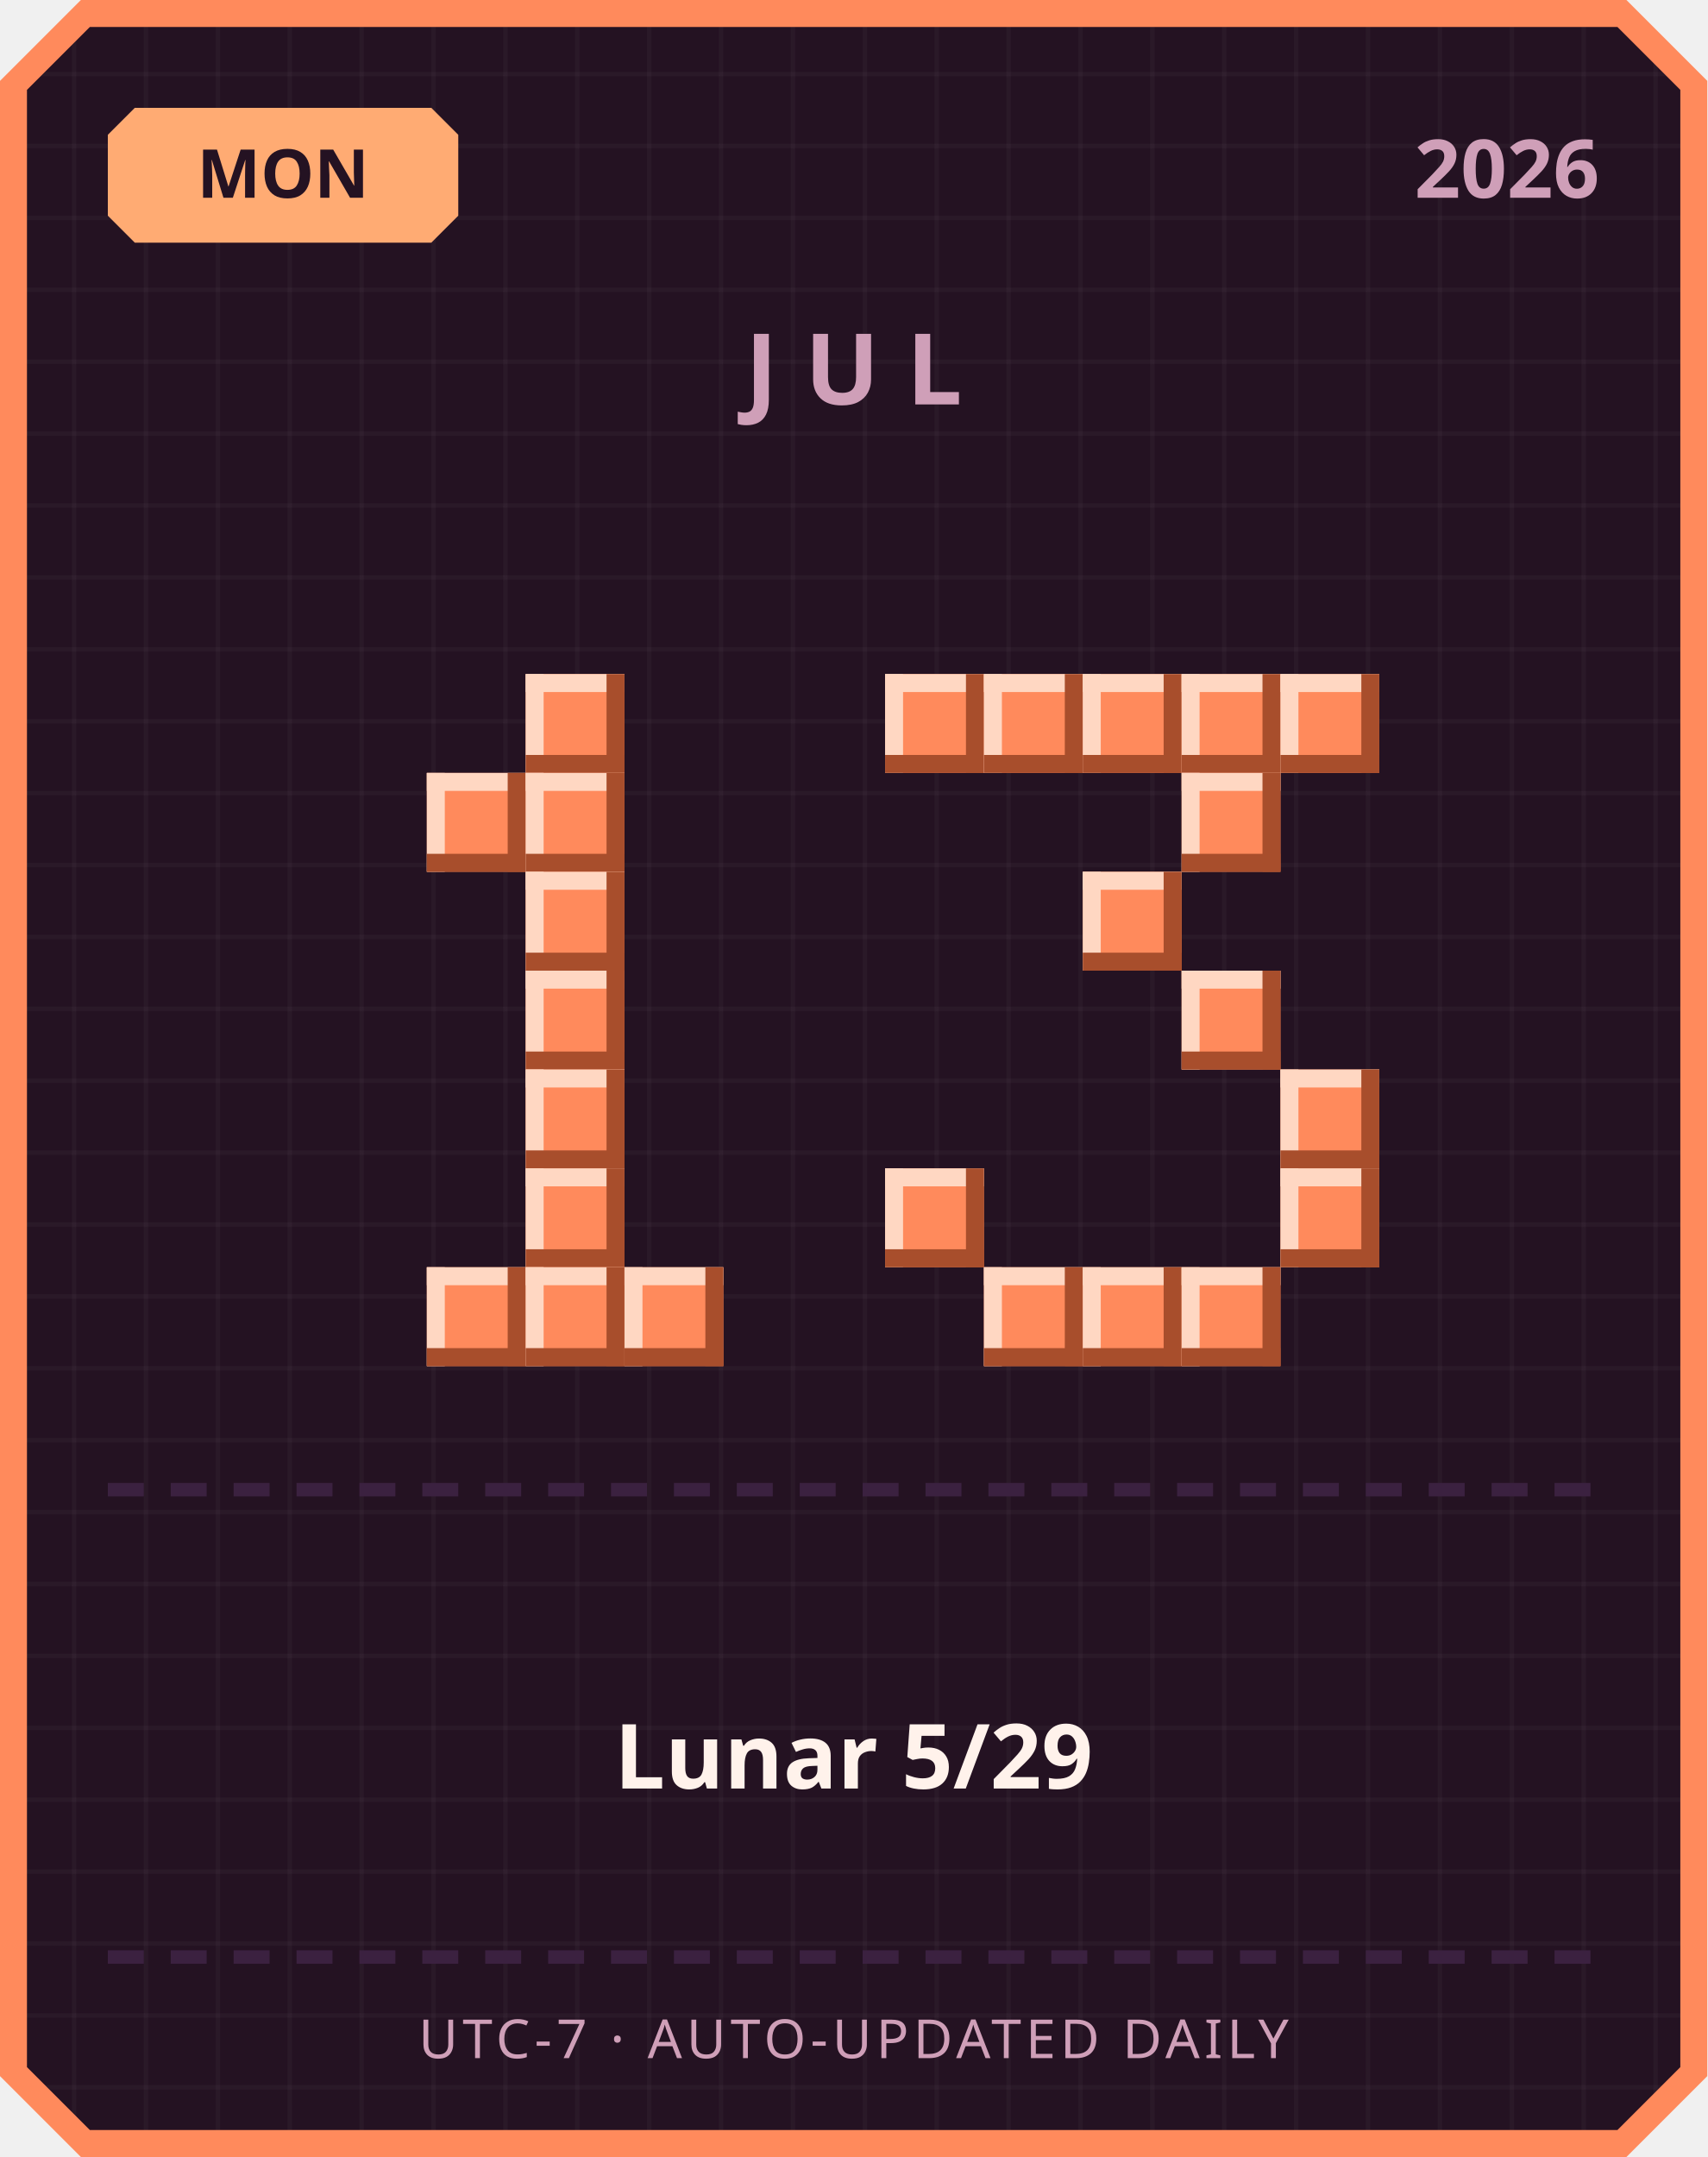
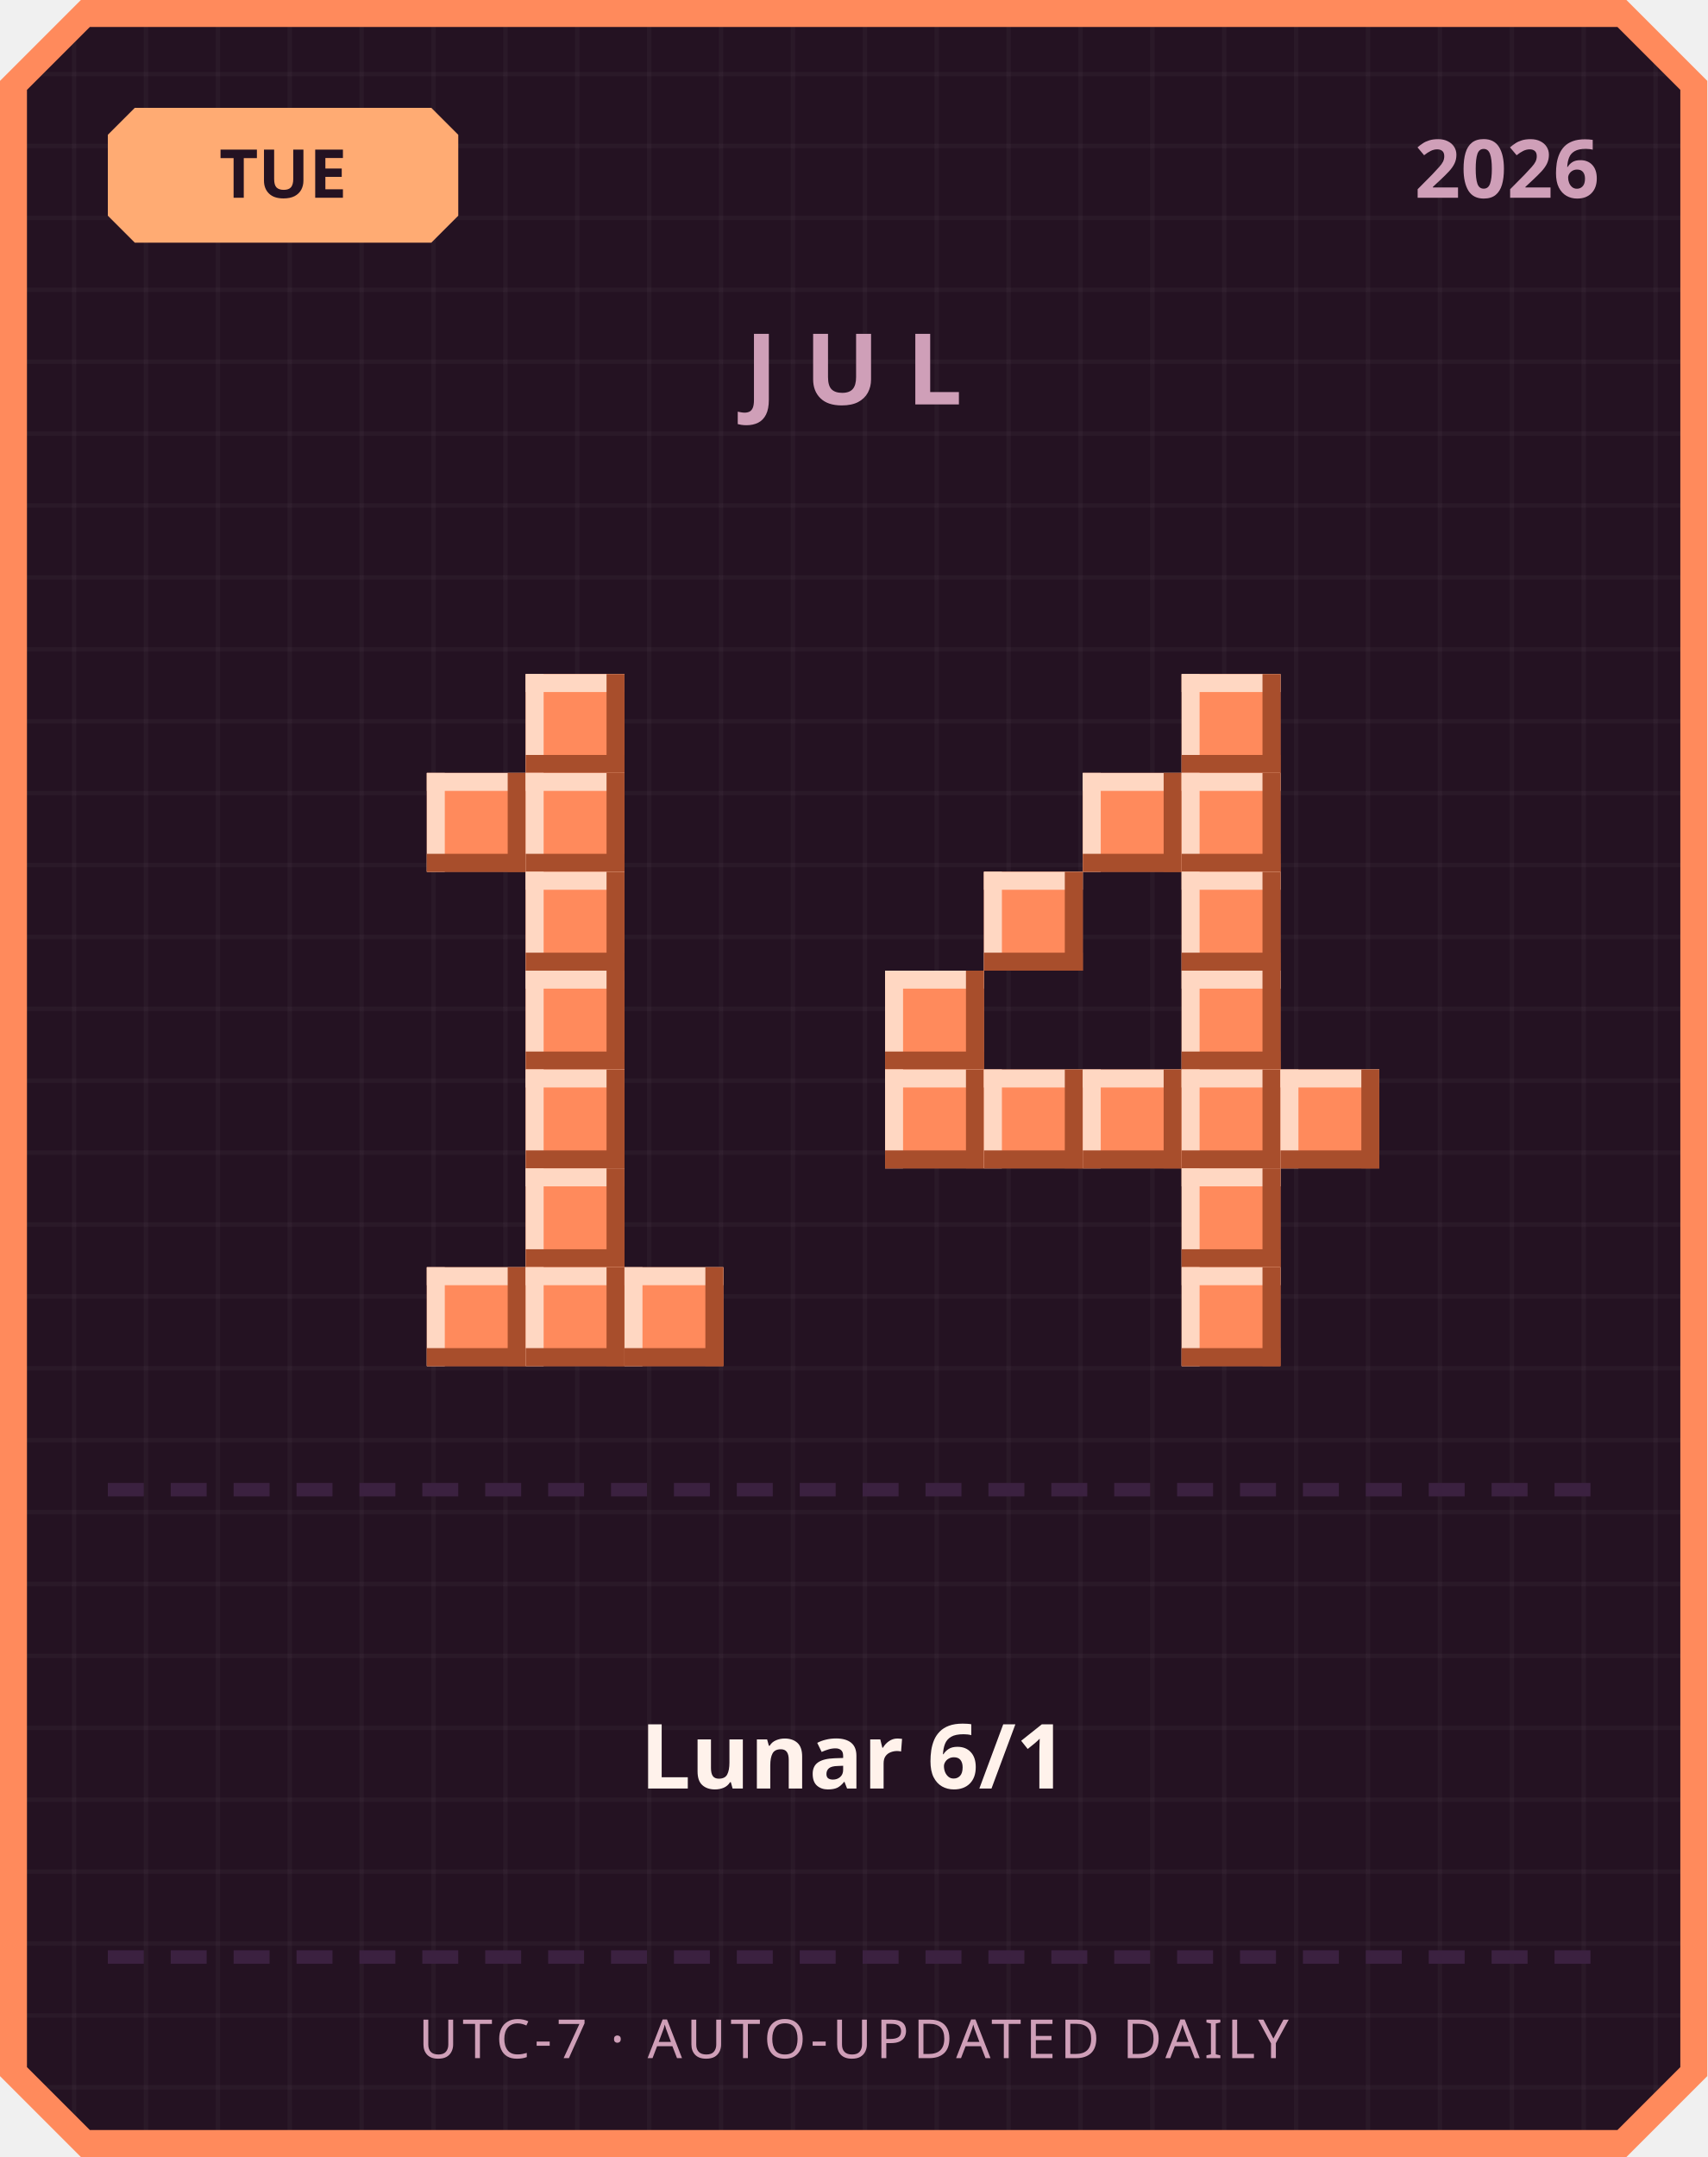
<svg xmlns="http://www.w3.org/2000/svg" width="380" height="480" viewBox="0 0 380 480">
  <defs>
    <pattern id="grid" width="16" height="16" patternUnits="userSpaceOnUse">
      <rect width="16" height="16" fill="#241222" />
      <rect width="1" height="16" fill="#ffffff" opacity="0.03" />
      <rect width="16" height="1" fill="#ffffff" opacity="0.03" />
    </pattern>
  </defs>
  <path d="M 18,0 L 362,0 L 380,18 L 380,462 L 362,480 L 18,480 L 0,462 L 0,18 Z" fill="#ff8a5c" />
  <path d="M 20,6 L 360,6 L 374,20 L 374,460 L 360,474 L 20,474 L 6,460 L 6,20 Z" fill="url(#grid)" />
  <path d="M 30,24 L 96,24 L 102,30 L 102,48 L 96,54 L 30,54 L 24,48 L 24,30 Z" fill="#ffab73" />
-   <text x="63" y="44" text-anchor="middle" font-family="'Segoe UI', sans-serif" font-size="15" font-weight="700" fill="#241222">MON</text>
+   <text x="63" y="44" text-anchor="middle" font-family="'Segoe UI', sans-serif" font-size="15" font-weight="700" fill="#241222">TUE</text>
  <text x="356" y="44" text-anchor="end" font-family="'Segoe UI', sans-serif" font-size="18" font-weight="700" fill="#cf9fb8">2026</text>
  <text x="190" y="90" text-anchor="middle" font-family="'Segoe UI', sans-serif" font-size="22" font-weight="700" letter-spacing="6" fill="#cf9fb8">JUL</text>
  <rect x="117" y="150" width="22" height="22" fill="#ff8a5c" />
  <rect x="117" y="150" width="22" height="4" fill="#ffd7c2" />
  <rect x="117" y="150" width="4" height="22" fill="#ffd7c2" />
  <rect x="117" y="168" width="22" height="4" fill="#a84e2c" />
  <rect x="135" y="150" width="4" height="22" fill="#a84e2c" />
  <rect x="95" y="172" width="22" height="22" fill="#ff8a5c" />
  <rect x="95" y="172" width="22" height="4" fill="#ffd7c2" />
  <rect x="95" y="172" width="4" height="22" fill="#ffd7c2" />
  <rect x="95" y="190" width="22" height="4" fill="#a84e2c" />
  <rect x="113" y="172" width="4" height="22" fill="#a84e2c" />
  <rect x="117" y="172" width="22" height="22" fill="#ff8a5c" />
  <rect x="117" y="172" width="22" height="4" fill="#ffd7c2" />
  <rect x="117" y="172" width="4" height="22" fill="#ffd7c2" />
  <rect x="117" y="190" width="22" height="4" fill="#a84e2c" />
  <rect x="135" y="172" width="4" height="22" fill="#a84e2c" />
  <rect x="117" y="194" width="22" height="22" fill="#ff8a5c" />
  <rect x="117" y="194" width="22" height="4" fill="#ffd7c2" />
  <rect x="117" y="194" width="4" height="22" fill="#ffd7c2" />
  <rect x="117" y="212" width="22" height="4" fill="#a84e2c" />
  <rect x="135" y="194" width="4" height="22" fill="#a84e2c" />
  <rect x="117" y="216" width="22" height="22" fill="#ff8a5c" />
  <rect x="117" y="216" width="22" height="4" fill="#ffd7c2" />
  <rect x="117" y="216" width="4" height="22" fill="#ffd7c2" />
  <rect x="117" y="234" width="22" height="4" fill="#a84e2c" />
  <rect x="135" y="216" width="4" height="22" fill="#a84e2c" />
  <rect x="117" y="238" width="22" height="22" fill="#ff8a5c" />
  <rect x="117" y="238" width="22" height="4" fill="#ffd7c2" />
  <rect x="117" y="238" width="4" height="22" fill="#ffd7c2" />
  <rect x="117" y="256" width="22" height="4" fill="#a84e2c" />
  <rect x="135" y="238" width="4" height="22" fill="#a84e2c" />
  <rect x="117" y="260" width="22" height="22" fill="#ff8a5c" />
  <rect x="117" y="260" width="22" height="4" fill="#ffd7c2" />
  <rect x="117" y="260" width="4" height="22" fill="#ffd7c2" />
  <rect x="117" y="278" width="22" height="4" fill="#a84e2c" />
  <rect x="135" y="260" width="4" height="22" fill="#a84e2c" />
  <rect x="95" y="282" width="22" height="22" fill="#ff8a5c" />
  <rect x="95" y="282" width="22" height="4" fill="#ffd7c2" />
  <rect x="95" y="282" width="4" height="22" fill="#ffd7c2" />
  <rect x="95" y="300" width="22" height="4" fill="#a84e2c" />
  <rect x="113" y="282" width="4" height="22" fill="#a84e2c" />
  <rect x="117" y="282" width="22" height="22" fill="#ff8a5c" />
  <rect x="117" y="282" width="22" height="4" fill="#ffd7c2" />
  <rect x="117" y="282" width="4" height="22" fill="#ffd7c2" />
  <rect x="117" y="300" width="22" height="4" fill="#a84e2c" />
  <rect x="135" y="282" width="4" height="22" fill="#a84e2c" />
  <rect x="139" y="282" width="22" height="22" fill="#ff8a5c" />
  <rect x="139" y="282" width="22" height="4" fill="#ffd7c2" />
  <rect x="139" y="282" width="4" height="22" fill="#ffd7c2" />
  <rect x="139" y="300" width="22" height="4" fill="#a84e2c" />
  <rect x="157" y="282" width="4" height="22" fill="#a84e2c" />
-   <rect x="197" y="150" width="22" height="22" fill="#ff8a5c" />
-   <rect x="197" y="150" width="22" height="4" fill="#ffd7c2" />
-   <rect x="197" y="150" width="4" height="22" fill="#ffd7c2" />
-   <rect x="197" y="168" width="22" height="4" fill="#a84e2c" />
-   <rect x="215" y="150" width="4" height="22" fill="#a84e2c" />
-   <rect x="219" y="150" width="22" height="22" fill="#ff8a5c" />
-   <rect x="219" y="150" width="22" height="4" fill="#ffd7c2" />
-   <rect x="219" y="150" width="4" height="22" fill="#ffd7c2" />
-   <rect x="219" y="168" width="22" height="4" fill="#a84e2c" />
-   <rect x="237" y="150" width="4" height="22" fill="#a84e2c" />
-   <rect x="241" y="150" width="22" height="22" fill="#ff8a5c" />
-   <rect x="241" y="150" width="22" height="4" fill="#ffd7c2" />
-   <rect x="241" y="150" width="4" height="22" fill="#ffd7c2" />
-   <rect x="241" y="168" width="22" height="4" fill="#a84e2c" />
-   <rect x="259" y="150" width="4" height="22" fill="#a84e2c" />
  <rect x="263" y="150" width="22" height="22" fill="#ff8a5c" />
  <rect x="263" y="150" width="22" height="4" fill="#ffd7c2" />
  <rect x="263" y="150" width="4" height="22" fill="#ffd7c2" />
  <rect x="263" y="168" width="22" height="4" fill="#a84e2c" />
  <rect x="281" y="150" width="4" height="22" fill="#a84e2c" />
-   <rect x="285" y="150" width="22" height="22" fill="#ff8a5c" />
-   <rect x="285" y="150" width="22" height="4" fill="#ffd7c2" />
-   <rect x="285" y="150" width="4" height="22" fill="#ffd7c2" />
-   <rect x="285" y="168" width="22" height="4" fill="#a84e2c" />
-   <rect x="303" y="150" width="4" height="22" fill="#a84e2c" />
+   <rect x="241" y="172" width="22" height="22" fill="#ff8a5c" />
+   <rect x="241" y="172" width="22" height="4" fill="#ffd7c2" />
+   <rect x="241" y="172" width="4" height="22" fill="#ffd7c2" />
+   <rect x="241" y="190" width="22" height="4" fill="#a84e2c" />
+   <rect x="259" y="172" width="4" height="22" fill="#a84e2c" />
  <rect x="263" y="172" width="22" height="22" fill="#ff8a5c" />
  <rect x="263" y="172" width="22" height="4" fill="#ffd7c2" />
  <rect x="263" y="172" width="4" height="22" fill="#ffd7c2" />
  <rect x="263" y="190" width="22" height="4" fill="#a84e2c" />
  <rect x="281" y="172" width="4" height="22" fill="#a84e2c" />
-   <rect x="241" y="194" width="22" height="22" fill="#ff8a5c" />
-   <rect x="241" y="194" width="22" height="4" fill="#ffd7c2" />
-   <rect x="241" y="194" width="4" height="22" fill="#ffd7c2" />
-   <rect x="241" y="212" width="22" height="4" fill="#a84e2c" />
-   <rect x="259" y="194" width="4" height="22" fill="#a84e2c" />
+   <rect x="219" y="194" width="22" height="22" fill="#ff8a5c" />
+   <rect x="219" y="194" width="22" height="4" fill="#ffd7c2" />
+   <rect x="219" y="194" width="4" height="22" fill="#ffd7c2" />
+   <rect x="219" y="212" width="22" height="4" fill="#a84e2c" />
+   <rect x="237" y="194" width="4" height="22" fill="#a84e2c" />
+   <rect x="263" y="194" width="22" height="22" fill="#ff8a5c" />
+   <rect x="263" y="194" width="22" height="4" fill="#ffd7c2" />
+   <rect x="263" y="194" width="4" height="22" fill="#ffd7c2" />
+   <rect x="263" y="212" width="22" height="4" fill="#a84e2c" />
+   <rect x="281" y="194" width="4" height="22" fill="#a84e2c" />
+   <rect x="197" y="216" width="22" height="22" fill="#ff8a5c" />
+   <rect x="197" y="216" width="22" height="4" fill="#ffd7c2" />
+   <rect x="197" y="216" width="4" height="22" fill="#ffd7c2" />
+   <rect x="197" y="234" width="22" height="4" fill="#a84e2c" />
+   <rect x="215" y="216" width="4" height="22" fill="#a84e2c" />
  <rect x="263" y="216" width="22" height="22" fill="#ff8a5c" />
  <rect x="263" y="216" width="22" height="4" fill="#ffd7c2" />
  <rect x="263" y="216" width="4" height="22" fill="#ffd7c2" />
  <rect x="263" y="234" width="22" height="4" fill="#a84e2c" />
  <rect x="281" y="216" width="4" height="22" fill="#a84e2c" />
+   <rect x="197" y="238" width="22" height="22" fill="#ff8a5c" />
+   <rect x="197" y="238" width="22" height="4" fill="#ffd7c2" />
+   <rect x="197" y="238" width="4" height="22" fill="#ffd7c2" />
+   <rect x="197" y="256" width="22" height="4" fill="#a84e2c" />
+   <rect x="215" y="238" width="4" height="22" fill="#a84e2c" />
+   <rect x="219" y="238" width="22" height="22" fill="#ff8a5c" />
+   <rect x="219" y="238" width="22" height="4" fill="#ffd7c2" />
+   <rect x="219" y="238" width="4" height="22" fill="#ffd7c2" />
+   <rect x="219" y="256" width="22" height="4" fill="#a84e2c" />
+   <rect x="237" y="238" width="4" height="22" fill="#a84e2c" />
+   <rect x="241" y="238" width="22" height="22" fill="#ff8a5c" />
+   <rect x="241" y="238" width="22" height="4" fill="#ffd7c2" />
+   <rect x="241" y="238" width="4" height="22" fill="#ffd7c2" />
+   <rect x="241" y="256" width="22" height="4" fill="#a84e2c" />
+   <rect x="259" y="238" width="4" height="22" fill="#a84e2c" />
+   <rect x="263" y="238" width="22" height="22" fill="#ff8a5c" />
+   <rect x="263" y="238" width="22" height="4" fill="#ffd7c2" />
+   <rect x="263" y="238" width="4" height="22" fill="#ffd7c2" />
+   <rect x="263" y="256" width="22" height="4" fill="#a84e2c" />
+   <rect x="281" y="238" width="4" height="22" fill="#a84e2c" />
  <rect x="285" y="238" width="22" height="22" fill="#ff8a5c" />
  <rect x="285" y="238" width="22" height="4" fill="#ffd7c2" />
  <rect x="285" y="238" width="4" height="22" fill="#ffd7c2" />
  <rect x="285" y="256" width="22" height="4" fill="#a84e2c" />
  <rect x="303" y="238" width="4" height="22" fill="#a84e2c" />
-   <rect x="197" y="260" width="22" height="22" fill="#ff8a5c" />
-   <rect x="197" y="260" width="22" height="4" fill="#ffd7c2" />
-   <rect x="197" y="260" width="4" height="22" fill="#ffd7c2" />
-   <rect x="197" y="278" width="22" height="4" fill="#a84e2c" />
-   <rect x="215" y="260" width="4" height="22" fill="#a84e2c" />
-   <rect x="285" y="260" width="22" height="22" fill="#ff8a5c" />
-   <rect x="285" y="260" width="22" height="4" fill="#ffd7c2" />
-   <rect x="285" y="260" width="4" height="22" fill="#ffd7c2" />
-   <rect x="285" y="278" width="22" height="4" fill="#a84e2c" />
-   <rect x="303" y="260" width="4" height="22" fill="#a84e2c" />
-   <rect x="219" y="282" width="22" height="22" fill="#ff8a5c" />
-   <rect x="219" y="282" width="22" height="4" fill="#ffd7c2" />
-   <rect x="219" y="282" width="4" height="22" fill="#ffd7c2" />
-   <rect x="219" y="300" width="22" height="4" fill="#a84e2c" />
-   <rect x="237" y="282" width="4" height="22" fill="#a84e2c" />
-   <rect x="241" y="282" width="22" height="22" fill="#ff8a5c" />
-   <rect x="241" y="282" width="22" height="4" fill="#ffd7c2" />
-   <rect x="241" y="282" width="4" height="22" fill="#ffd7c2" />
-   <rect x="241" y="300" width="22" height="4" fill="#a84e2c" />
-   <rect x="259" y="282" width="4" height="22" fill="#a84e2c" />
+   <rect x="263" y="260" width="22" height="22" fill="#ff8a5c" />
+   <rect x="263" y="260" width="22" height="4" fill="#ffd7c2" />
+   <rect x="263" y="260" width="4" height="22" fill="#ffd7c2" />
+   <rect x="263" y="278" width="22" height="4" fill="#a84e2c" />
+   <rect x="281" y="260" width="4" height="22" fill="#a84e2c" />
  <rect x="263" y="282" width="22" height="22" fill="#ff8a5c" />
  <rect x="263" y="282" width="22" height="4" fill="#ffd7c2" />
  <rect x="263" y="282" width="4" height="22" fill="#ffd7c2" />
  <rect x="263" y="300" width="22" height="4" fill="#a84e2c" />
  <rect x="281" y="282" width="4" height="22" fill="#a84e2c" />
  <rect x="24" y="330" width="8" height="3" fill="#3b2140" />
  <rect x="38" y="330" width="8" height="3" fill="#3b2140" />
  <rect x="52" y="330" width="8" height="3" fill="#3b2140" />
  <rect x="66" y="330" width="8" height="3" fill="#3b2140" />
  <rect x="80" y="330" width="8" height="3" fill="#3b2140" />
  <rect x="94" y="330" width="8" height="3" fill="#3b2140" />
  <rect x="108" y="330" width="8" height="3" fill="#3b2140" />
  <rect x="122" y="330" width="8" height="3" fill="#3b2140" />
  <rect x="136" y="330" width="8" height="3" fill="#3b2140" />
  <rect x="150" y="330" width="8" height="3" fill="#3b2140" />
  <rect x="164" y="330" width="8" height="3" fill="#3b2140" />
  <rect x="178" y="330" width="8" height="3" fill="#3b2140" />
  <rect x="192" y="330" width="8" height="3" fill="#3b2140" />
  <rect x="206" y="330" width="8" height="3" fill="#3b2140" />
  <rect x="220" y="330" width="8" height="3" fill="#3b2140" />
  <rect x="234" y="330" width="8" height="3" fill="#3b2140" />
  <rect x="248" y="330" width="8" height="3" fill="#3b2140" />
  <rect x="262" y="330" width="8" height="3" fill="#3b2140" />
  <rect x="276" y="330" width="8" height="3" fill="#3b2140" />
  <rect x="290" y="330" width="8" height="3" fill="#3b2140" />
  <rect x="304" y="330" width="8" height="3" fill="#3b2140" />
  <rect x="318" y="330" width="8" height="3" fill="#3b2140" />
  <rect x="332" y="330" width="8" height="3" fill="#3b2140" />
  <rect x="346" y="330" width="8" height="3" fill="#3b2140" />
-   <text x="190" y="398" text-anchor="middle" font-family="'Segoe UI', 'Microsoft JhengHei', sans-serif" font-size="20" font-weight="700" fill="#fff2eb">Lunar 5/29</text>
+   <text x="190" y="398" text-anchor="middle" font-family="'Segoe UI', 'Microsoft JhengHei', sans-serif" font-size="20" font-weight="700" fill="#fff2eb">Lunar 6/1</text>
  <rect x="24" y="434" width="8" height="3" fill="#3b2140" />
  <rect x="38" y="434" width="8" height="3" fill="#3b2140" />
  <rect x="52" y="434" width="8" height="3" fill="#3b2140" />
  <rect x="66" y="434" width="8" height="3" fill="#3b2140" />
  <rect x="80" y="434" width="8" height="3" fill="#3b2140" />
  <rect x="94" y="434" width="8" height="3" fill="#3b2140" />
  <rect x="108" y="434" width="8" height="3" fill="#3b2140" />
  <rect x="122" y="434" width="8" height="3" fill="#3b2140" />
  <rect x="136" y="434" width="8" height="3" fill="#3b2140" />
  <rect x="150" y="434" width="8" height="3" fill="#3b2140" />
  <rect x="164" y="434" width="8" height="3" fill="#3b2140" />
  <rect x="178" y="434" width="8" height="3" fill="#3b2140" />
  <rect x="192" y="434" width="8" height="3" fill="#3b2140" />
  <rect x="206" y="434" width="8" height="3" fill="#3b2140" />
  <rect x="220" y="434" width="8" height="3" fill="#3b2140" />
  <rect x="234" y="434" width="8" height="3" fill="#3b2140" />
  <rect x="248" y="434" width="8" height="3" fill="#3b2140" />
  <rect x="262" y="434" width="8" height="3" fill="#3b2140" />
  <rect x="276" y="434" width="8" height="3" fill="#3b2140" />
  <rect x="290" y="434" width="8" height="3" fill="#3b2140" />
  <rect x="304" y="434" width="8" height="3" fill="#3b2140" />
  <rect x="318" y="434" width="8" height="3" fill="#3b2140" />
  <rect x="332" y="434" width="8" height="3" fill="#3b2140" />
  <rect x="346" y="434" width="8" height="3" fill="#3b2140" />
  <text x="190" y="458" text-anchor="middle" font-family="'Segoe UI', sans-serif" font-size="12" letter-spacing="1" fill="#cf9fb8">UTC-7 · AUTO-UPDATED DAILY</text>
</svg>
